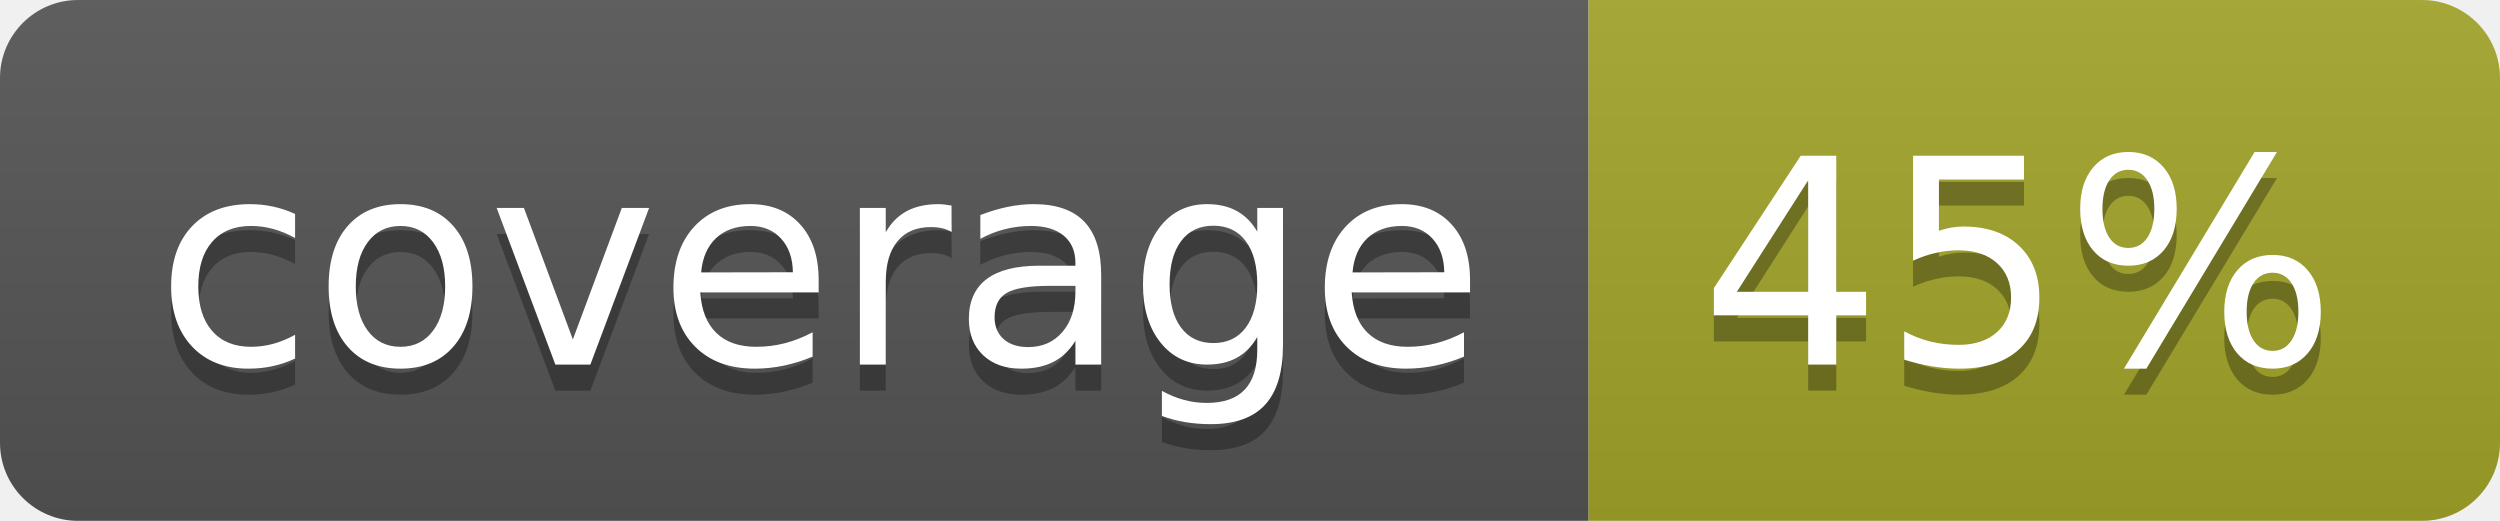
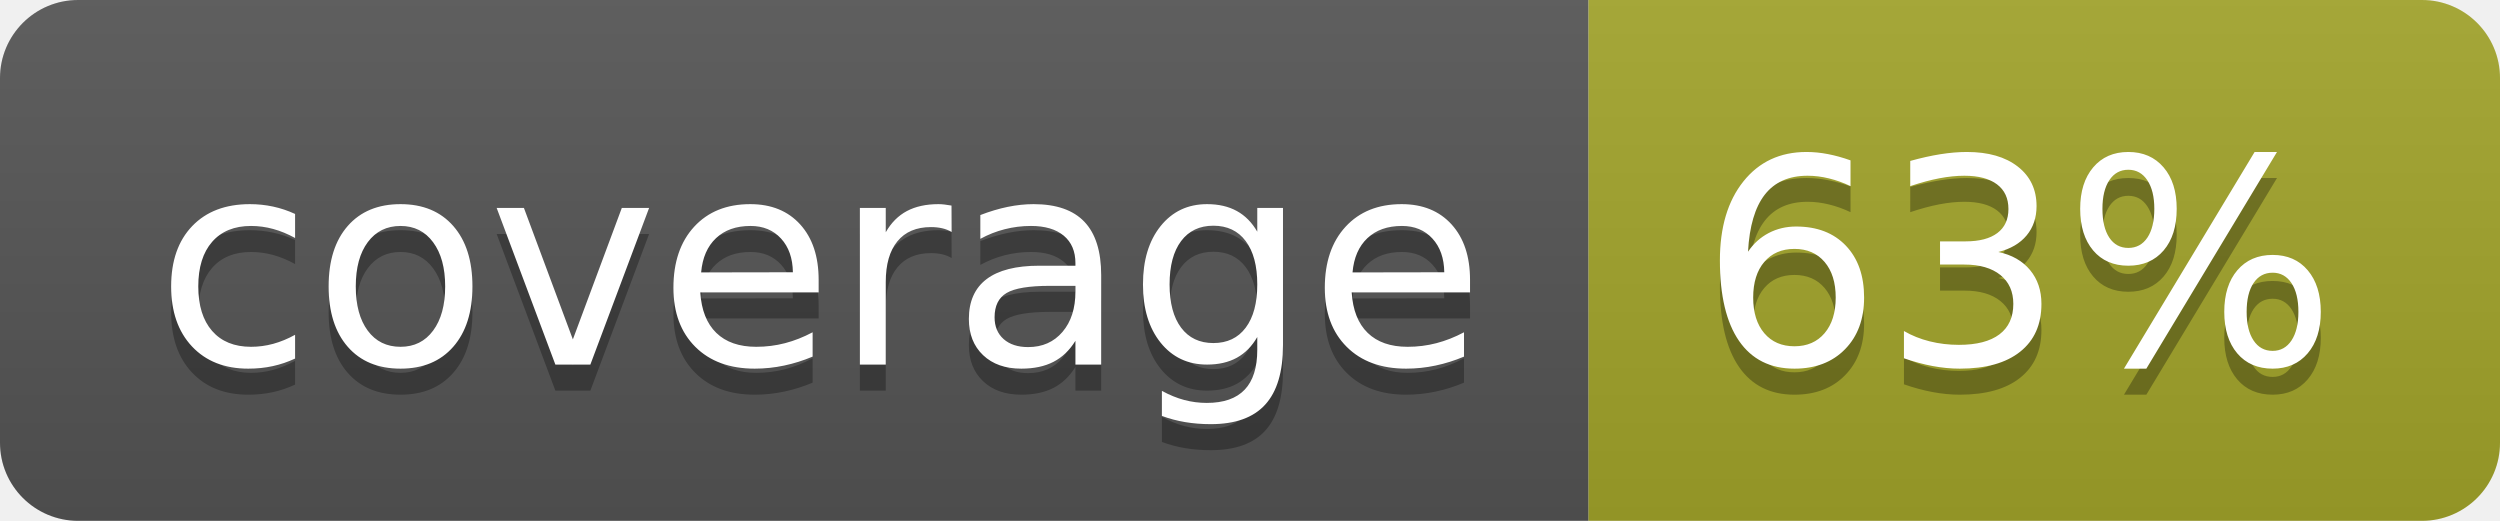
<svg xmlns="http://www.w3.org/2000/svg" width="96" height="20">
  <linearGradient id="b" x2="0" y2="100%">
    <stop offset="0" stop-color="#bbb" stop-opacity=".1" />
    <stop offset="1" stop-opacity=".1" />
  </linearGradient>
  <clipPath id="a">
    <rect width="96" height="20" rx="3" fill="#fff" />
  </clipPath>
  <g clip-path="url(#a)">
    <path fill="#555" d="M0 0h61v20H0z" />
    <path fill="#A3A52A" d="M61 0h35v20H61z" />
    <path fill="url(#b)" d="M0 0h96v20H0z" />
  </g>
  <g fill="#fff" text-anchor="middle" font-family="DejaVu Sans,Verdana,Geneva,sans-serif" font-size="110">
    <text x="315" y="150" fill="#010101" fill-opacity=".3" transform="scale(.1)" textLength="510">coverage</text>
    <text x="315" y="140" transform="scale(.1)" textLength="510">coverage</text>
-     <text x="775" y="150" fill="#010101" fill-opacity=".3" transform="scale(.1)" textLength="250">45%</text>
-     <text x="775" y="140" transform="scale(.1)" textLength="250">45%</text>
+     <text x="775" y="150" fill="#010101" fill-opacity=".3" transform="scale(.1)" textLength="250">63%</text>
+     <text x="775" y="140" transform="scale(.1)" textLength="250">63%</text>
  </g>
</svg>
